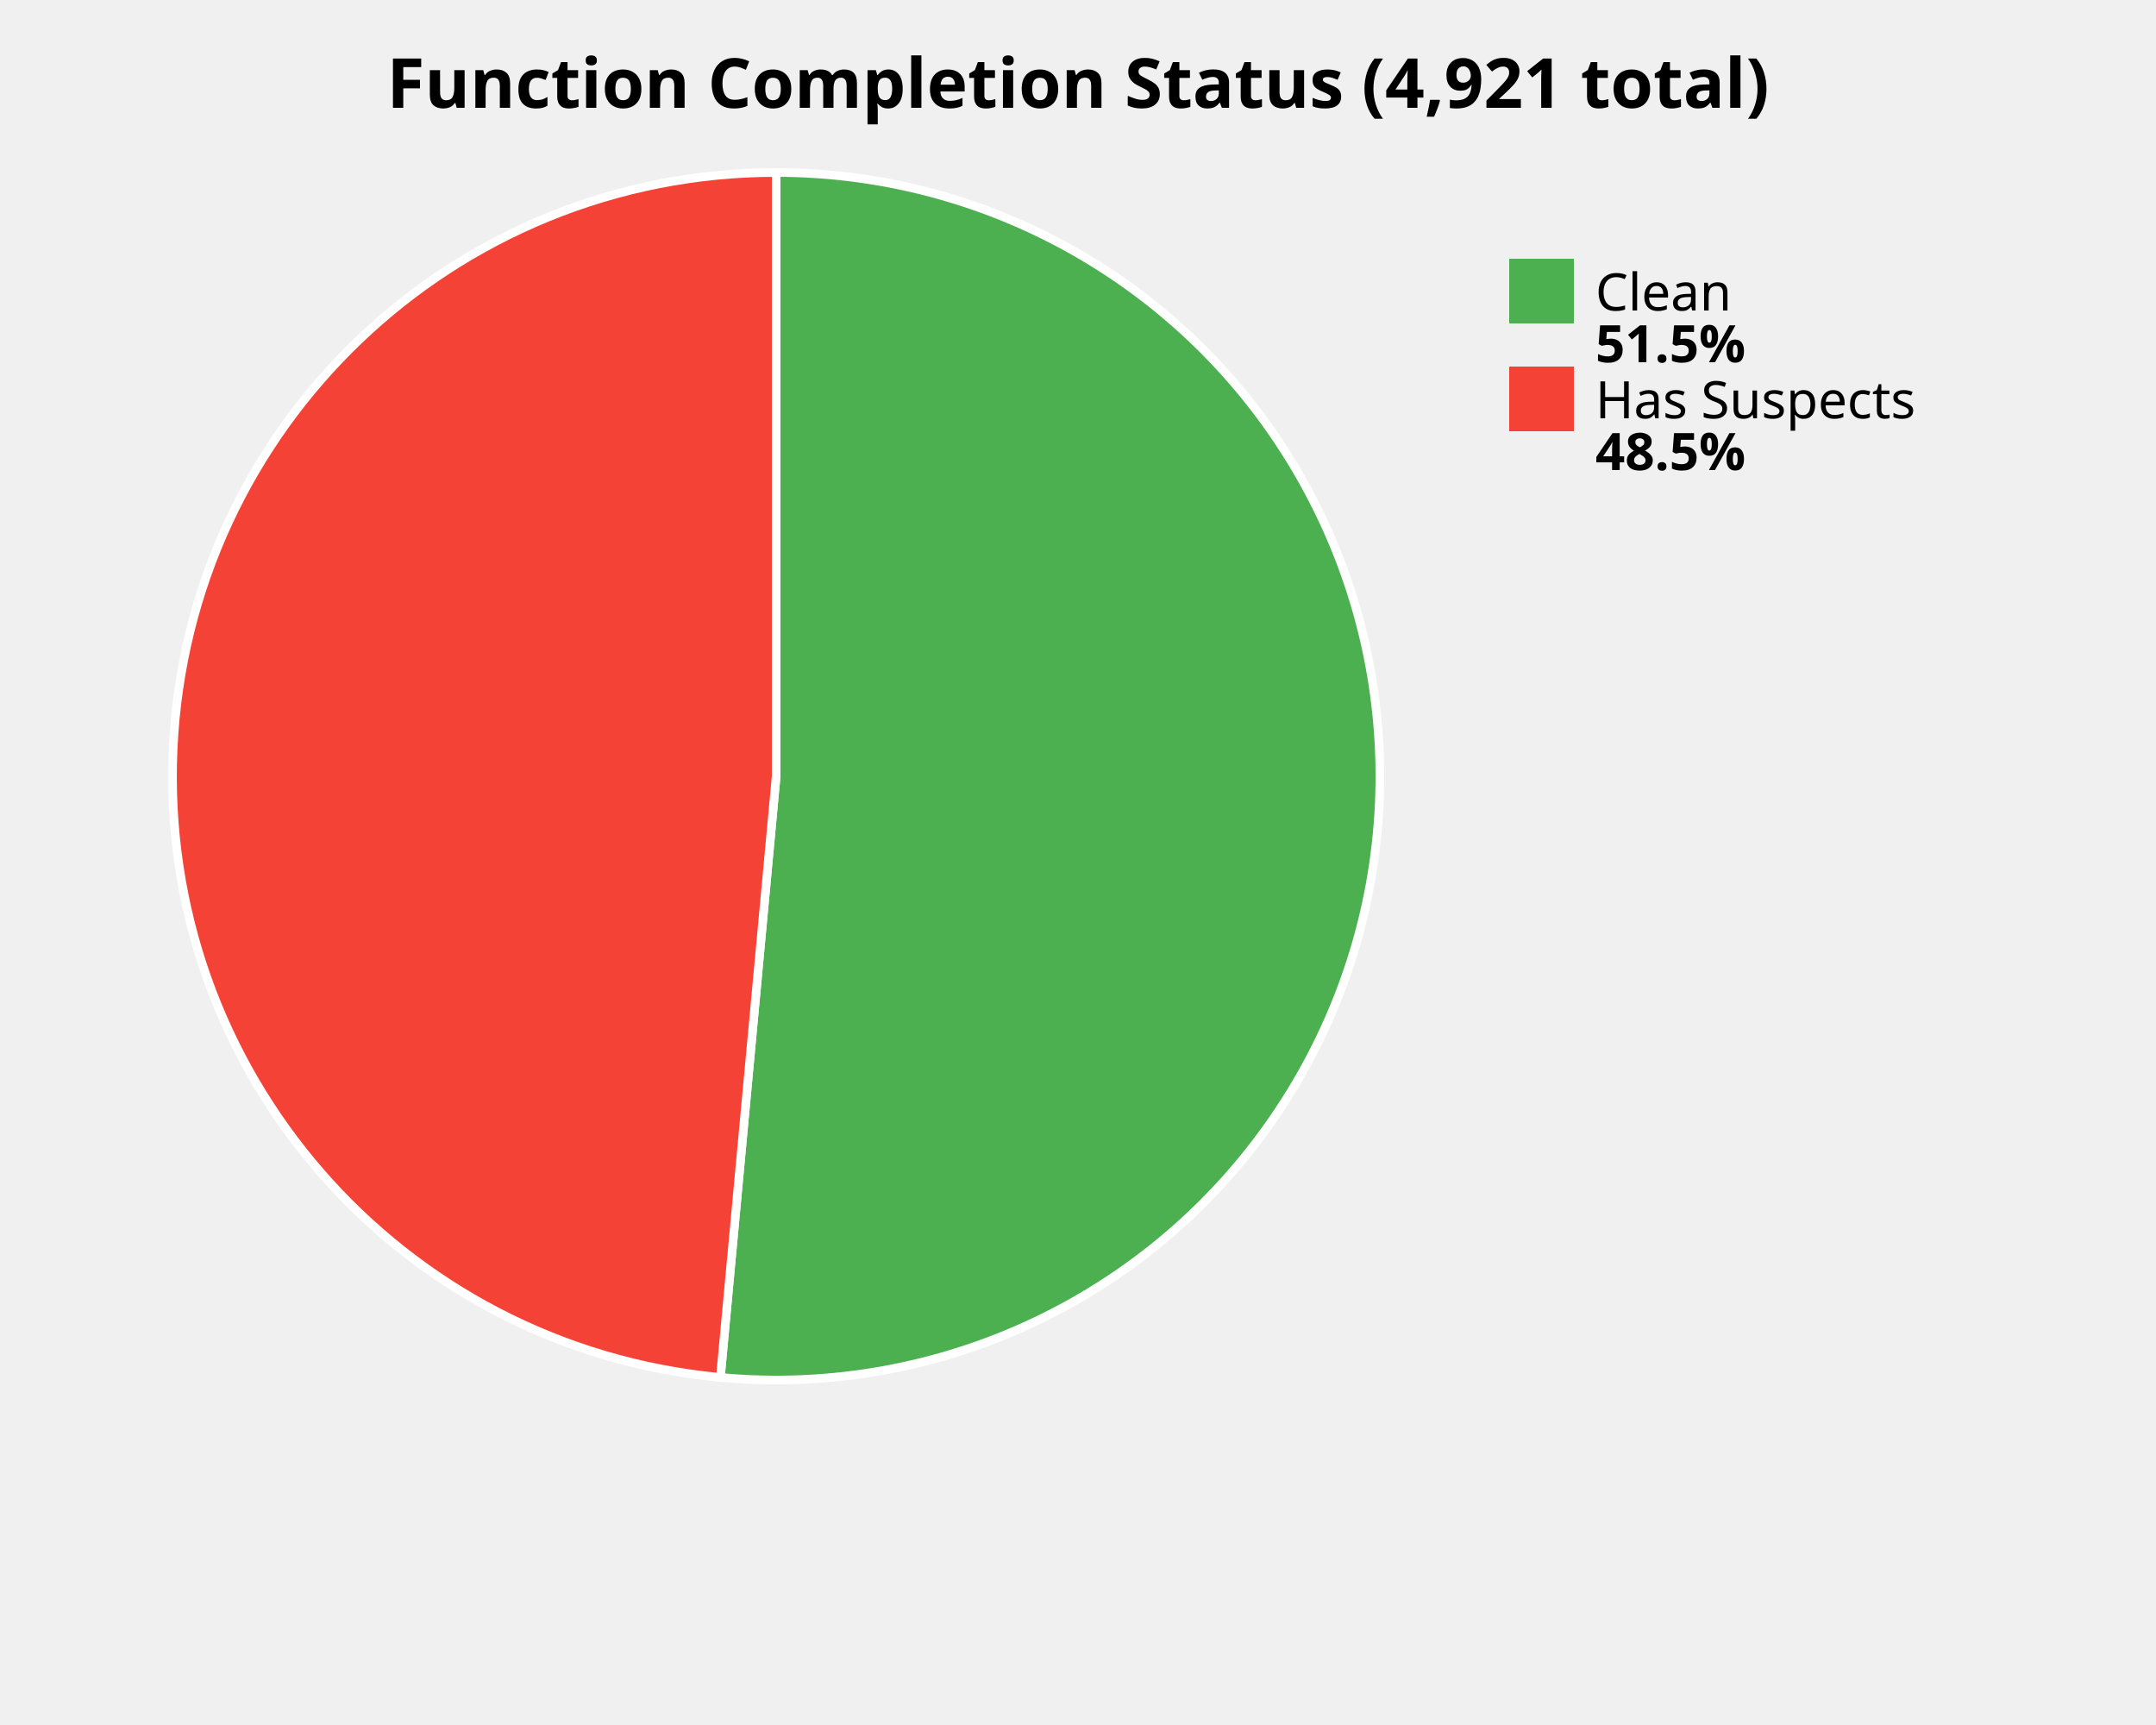
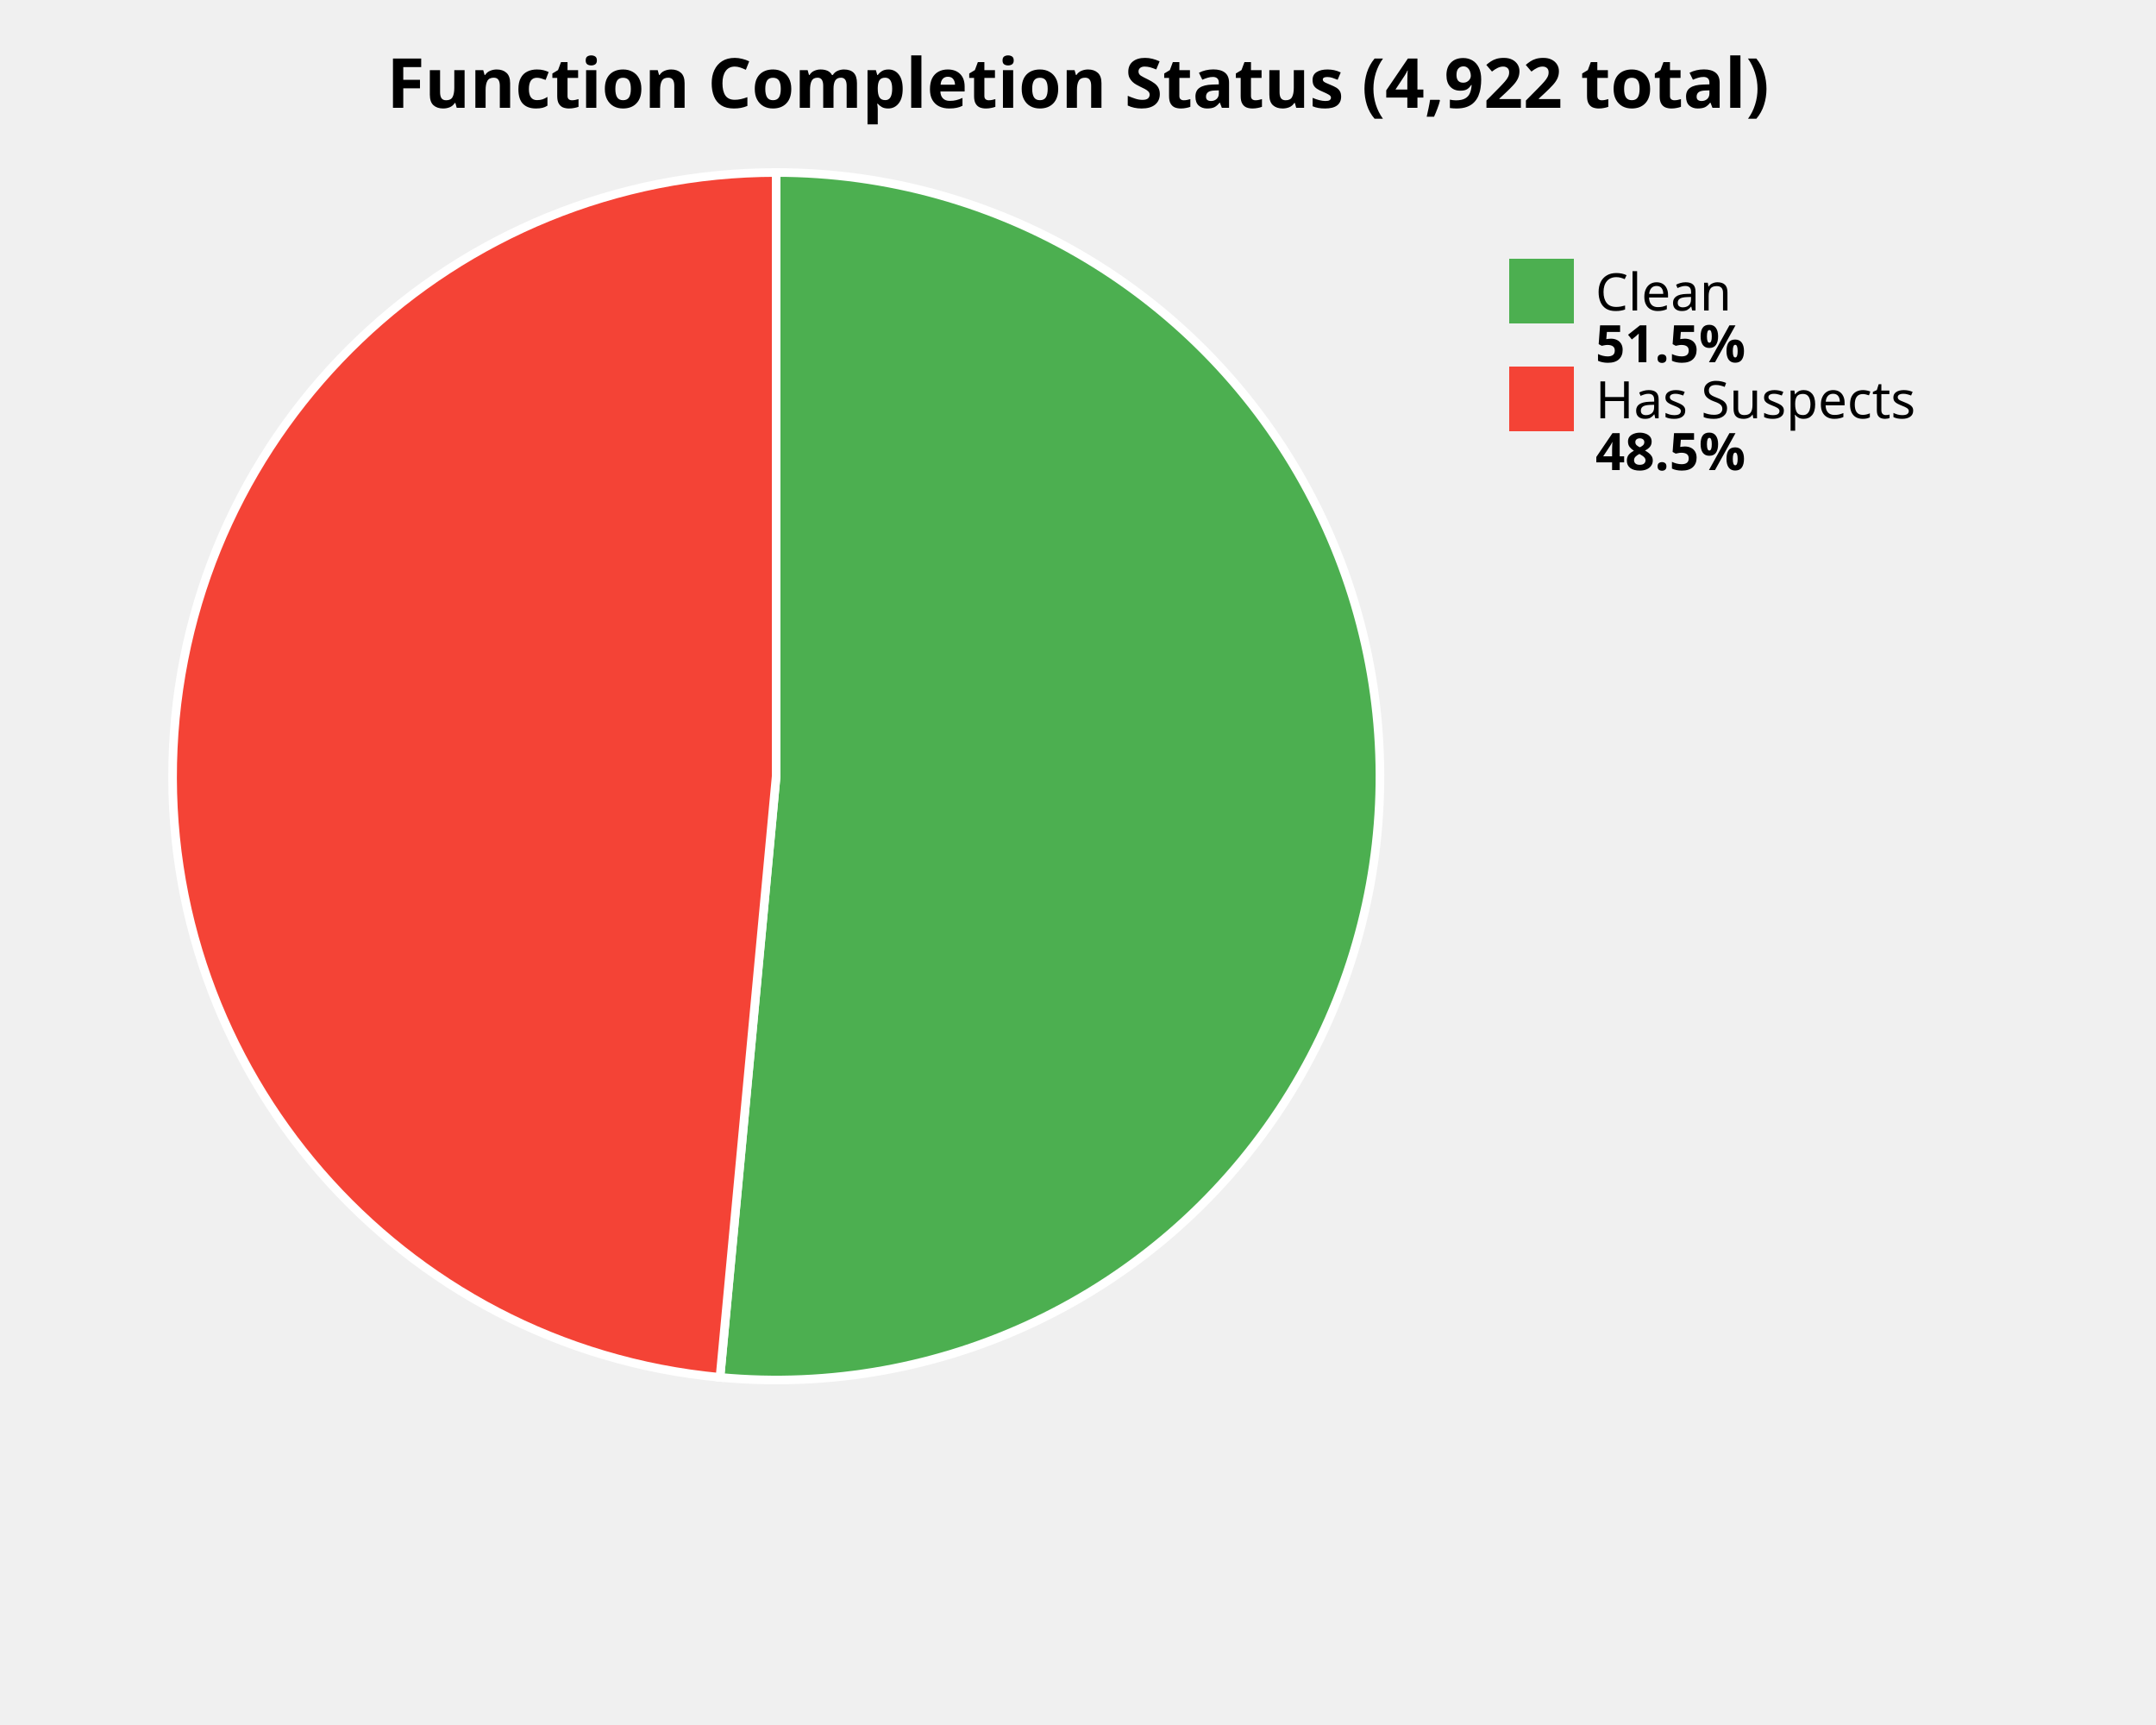
<svg xmlns="http://www.w3.org/2000/svg" width="500" height="400" viewBox="0 0 500 400">
  <style>
    .title { font: bold 16px sans-serif; }
    .label { font: 12px sans-serif; }
    .value { font: bold 12px sans-serif; }
  </style>
  <rect width="100%%" height="100%%" fill="white" />
-   <text x="250" y="25" class="title" text-anchor="middle">Function Completion Status (4,921 total)</text>
-   <path d="M 180,180 L 180.00,40.00 A 140,140 0 1,1 167.06,319.40 Z" fill="#4CAF50" stroke="white" stroke-width="2" />
-   <path d="M 180,180 L 167.06,319.40 A 140,140 0 0,1 180.00,40.00 Z" fill="#F44336" stroke="white" stroke-width="2" />
+   <text x="250" y="25" class="title" text-anchor="middle">Function Completion Status (4,922 total)</text>
+   <path d="M 180,180 L 180.00,40.00 A 140,140 0 1,1 166.97,319.39 Z" fill="#4CAF50" stroke="white" stroke-width="2" />
+   <path d="M 180,180 L 166.97,319.39 A 140,140 0 0,1 180.00,40.00 Z" fill="#F44336" stroke="white" stroke-width="2" />
  <rect x="350" y="60" width="15" height="15" fill="#4CAF50" />
  <text x="370" y="72" class="label">Clean</text>
  <text x="370" y="84" class="value">51.5%</text>
  <rect x="350" y="85" width="15" height="15" fill="#F44336" />
  <text x="370" y="97" class="label">Has Suspects</text>
  <text x="370" y="109" class="value">48.5%</text>
</svg>
